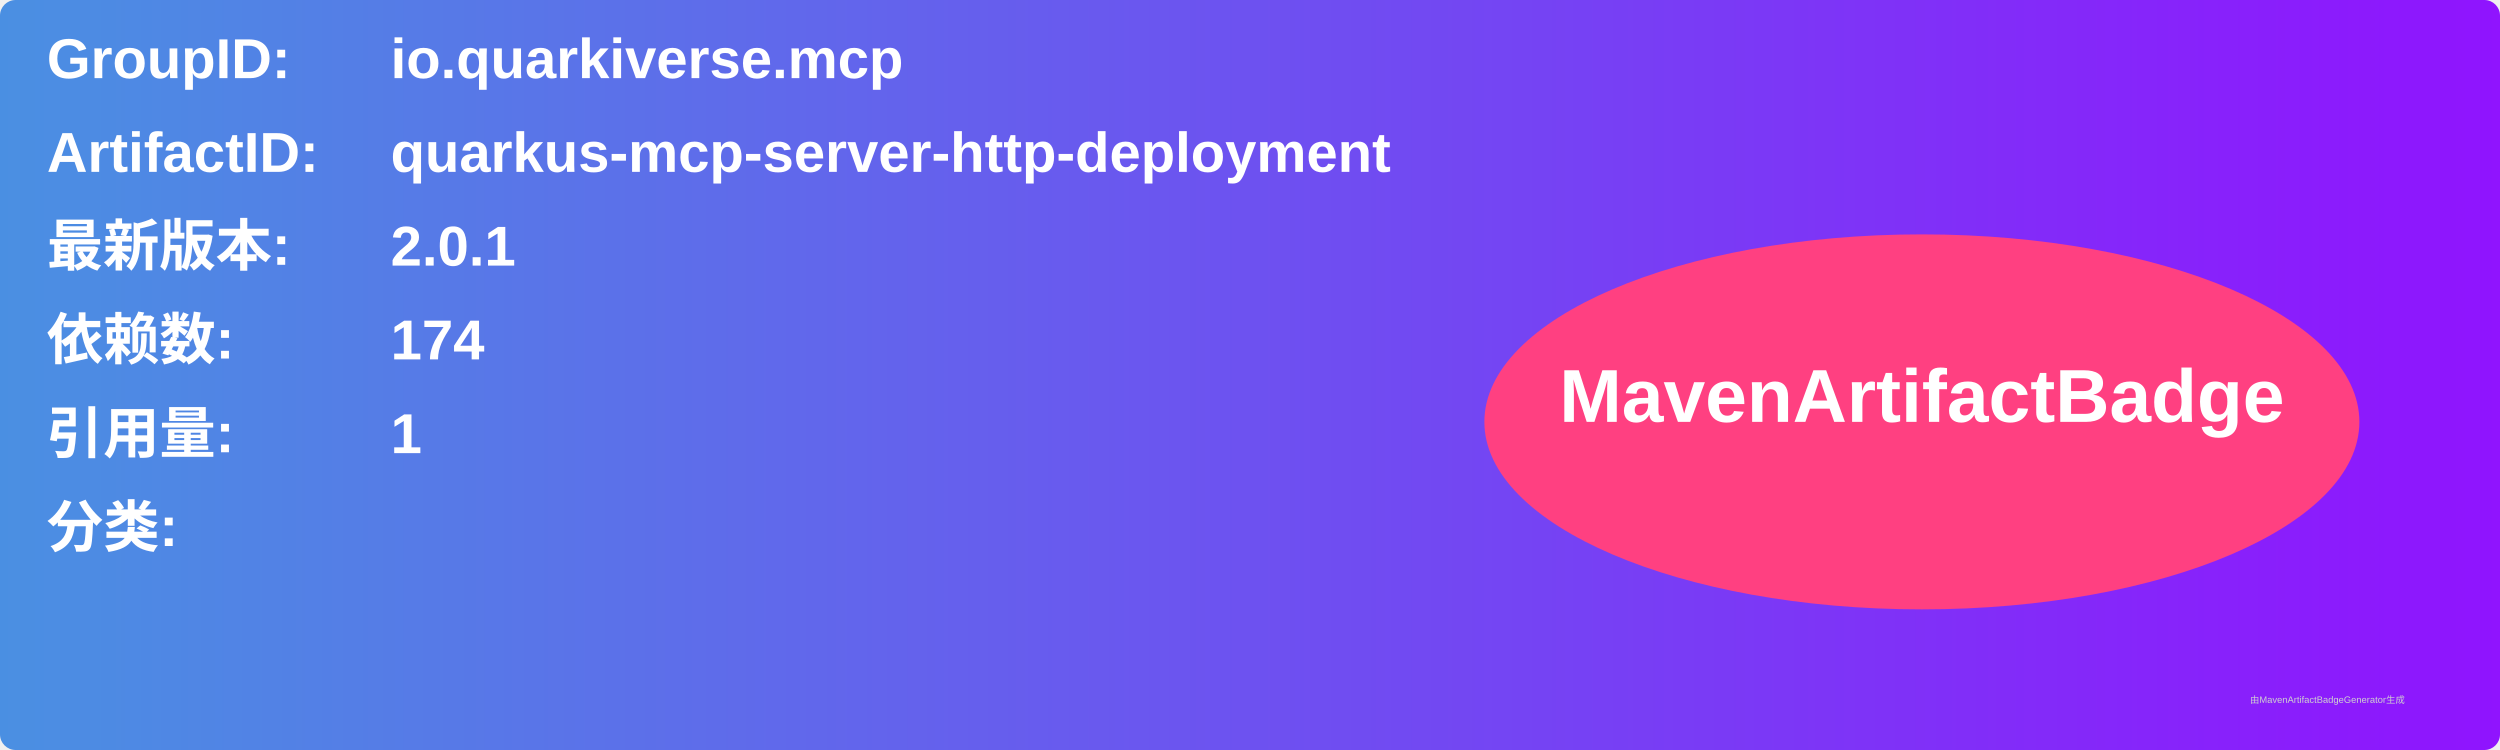
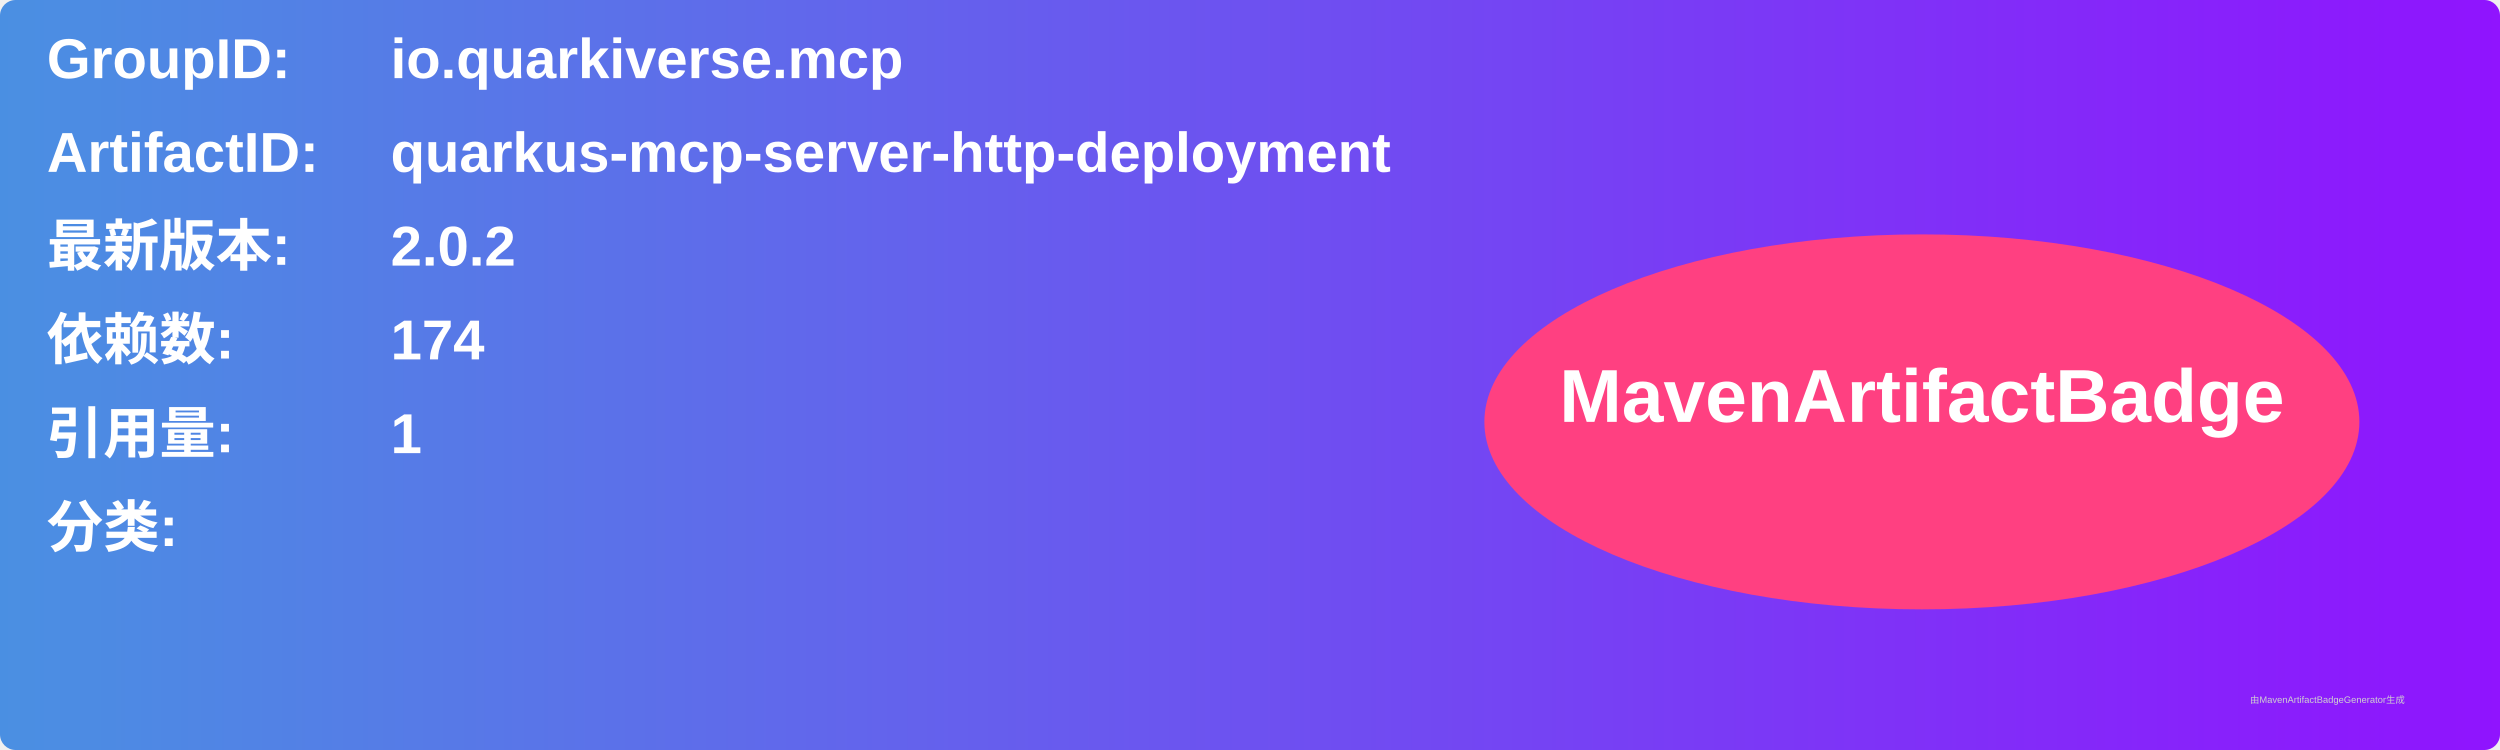
<svg xmlns="http://www.w3.org/2000/svg" width="800" height="240" viewBox="0 0 800 240">
  <linearGradient id="grad" x1="0%" y1="0%" x2="100%" y2="0%">
    <stop offset="0%" stop-color="#4a90e2" />
    <stop offset="100%" stop-color="#9013fe" />
  </linearGradient>
  <rect width="100%" height="100%" rx="5" ry="5" fill="url(#grad)" />
  <g transform="translate(15, 15)">
    <text x="0" y="10" font-family="Arial" font-size="18" fill="white" font-weight="bold" width="260">GroupID:</text>
    <text x="110" y="10" font-family="Arial" font-size="18" fill="white" font-weight="bold" width="460">io.quarkiverse.mcp</text>
    <text x="0" y="40" font-family="Arial" font-size="18" fill="white" font-weight="bold" width="260">ArtifactID:</text>
    <text x="110" y="40" font-family="Arial" font-size="18" fill="white" font-weight="bold" width="460">quarkus-mcp-server-http-deployment</text>
    <text x="0" y="70" font-family="Arial" font-size="18" fill="white" font-weight="bold">最新版本:</text>
    <text x="110" y="70" font-family="Arial" font-size="18" fill="white" font-weight="bold">
-       <tspan font-weight="bold">2.0.1</tspan>
+       <tspan font-weight="bold">2.0.2</tspan>
    </text>
    <text x="0" y="100" font-family="Arial" font-size="18" fill="white" font-weight="bold">依赖数: </text>
    <text x="110" y="100" font-family="Arial" font-size="18" fill="white">
      <tspan font-weight="bold">174</tspan>
    </text>
    <text x="0" y="130" font-family="Arial" font-size="18" fill="white" font-weight="bold">引用量: </text>
    <text x="110" y="130" font-family="Arial" font-size="18" fill="white">
      <tspan font-weight="bold">1</tspan>
    </text>
    <text x="0" y="160" font-family="Arial" font-size="18" fill="white" font-weight="bold">分类:</text>
    <text x="10" y="190" font-family="Arial" font-size="10" fill="white">
      <tspan font-weight="bold" />
    </text>
    <ellipse cx="600" cy="120" rx="140" ry="60" fill="#ff4081" />
    <text x="600" y="120" text-anchor="middle" font-family="Arial" font-size="24" fill="white" font-weight="bold">MavenArtifactBadge</text>
  </g>
  <text x="720" y="225" font-family="Arial" font-size="3" fill="#d0d0d0">由MavenArtifactBadgeGenerator生成</text>
</svg>
